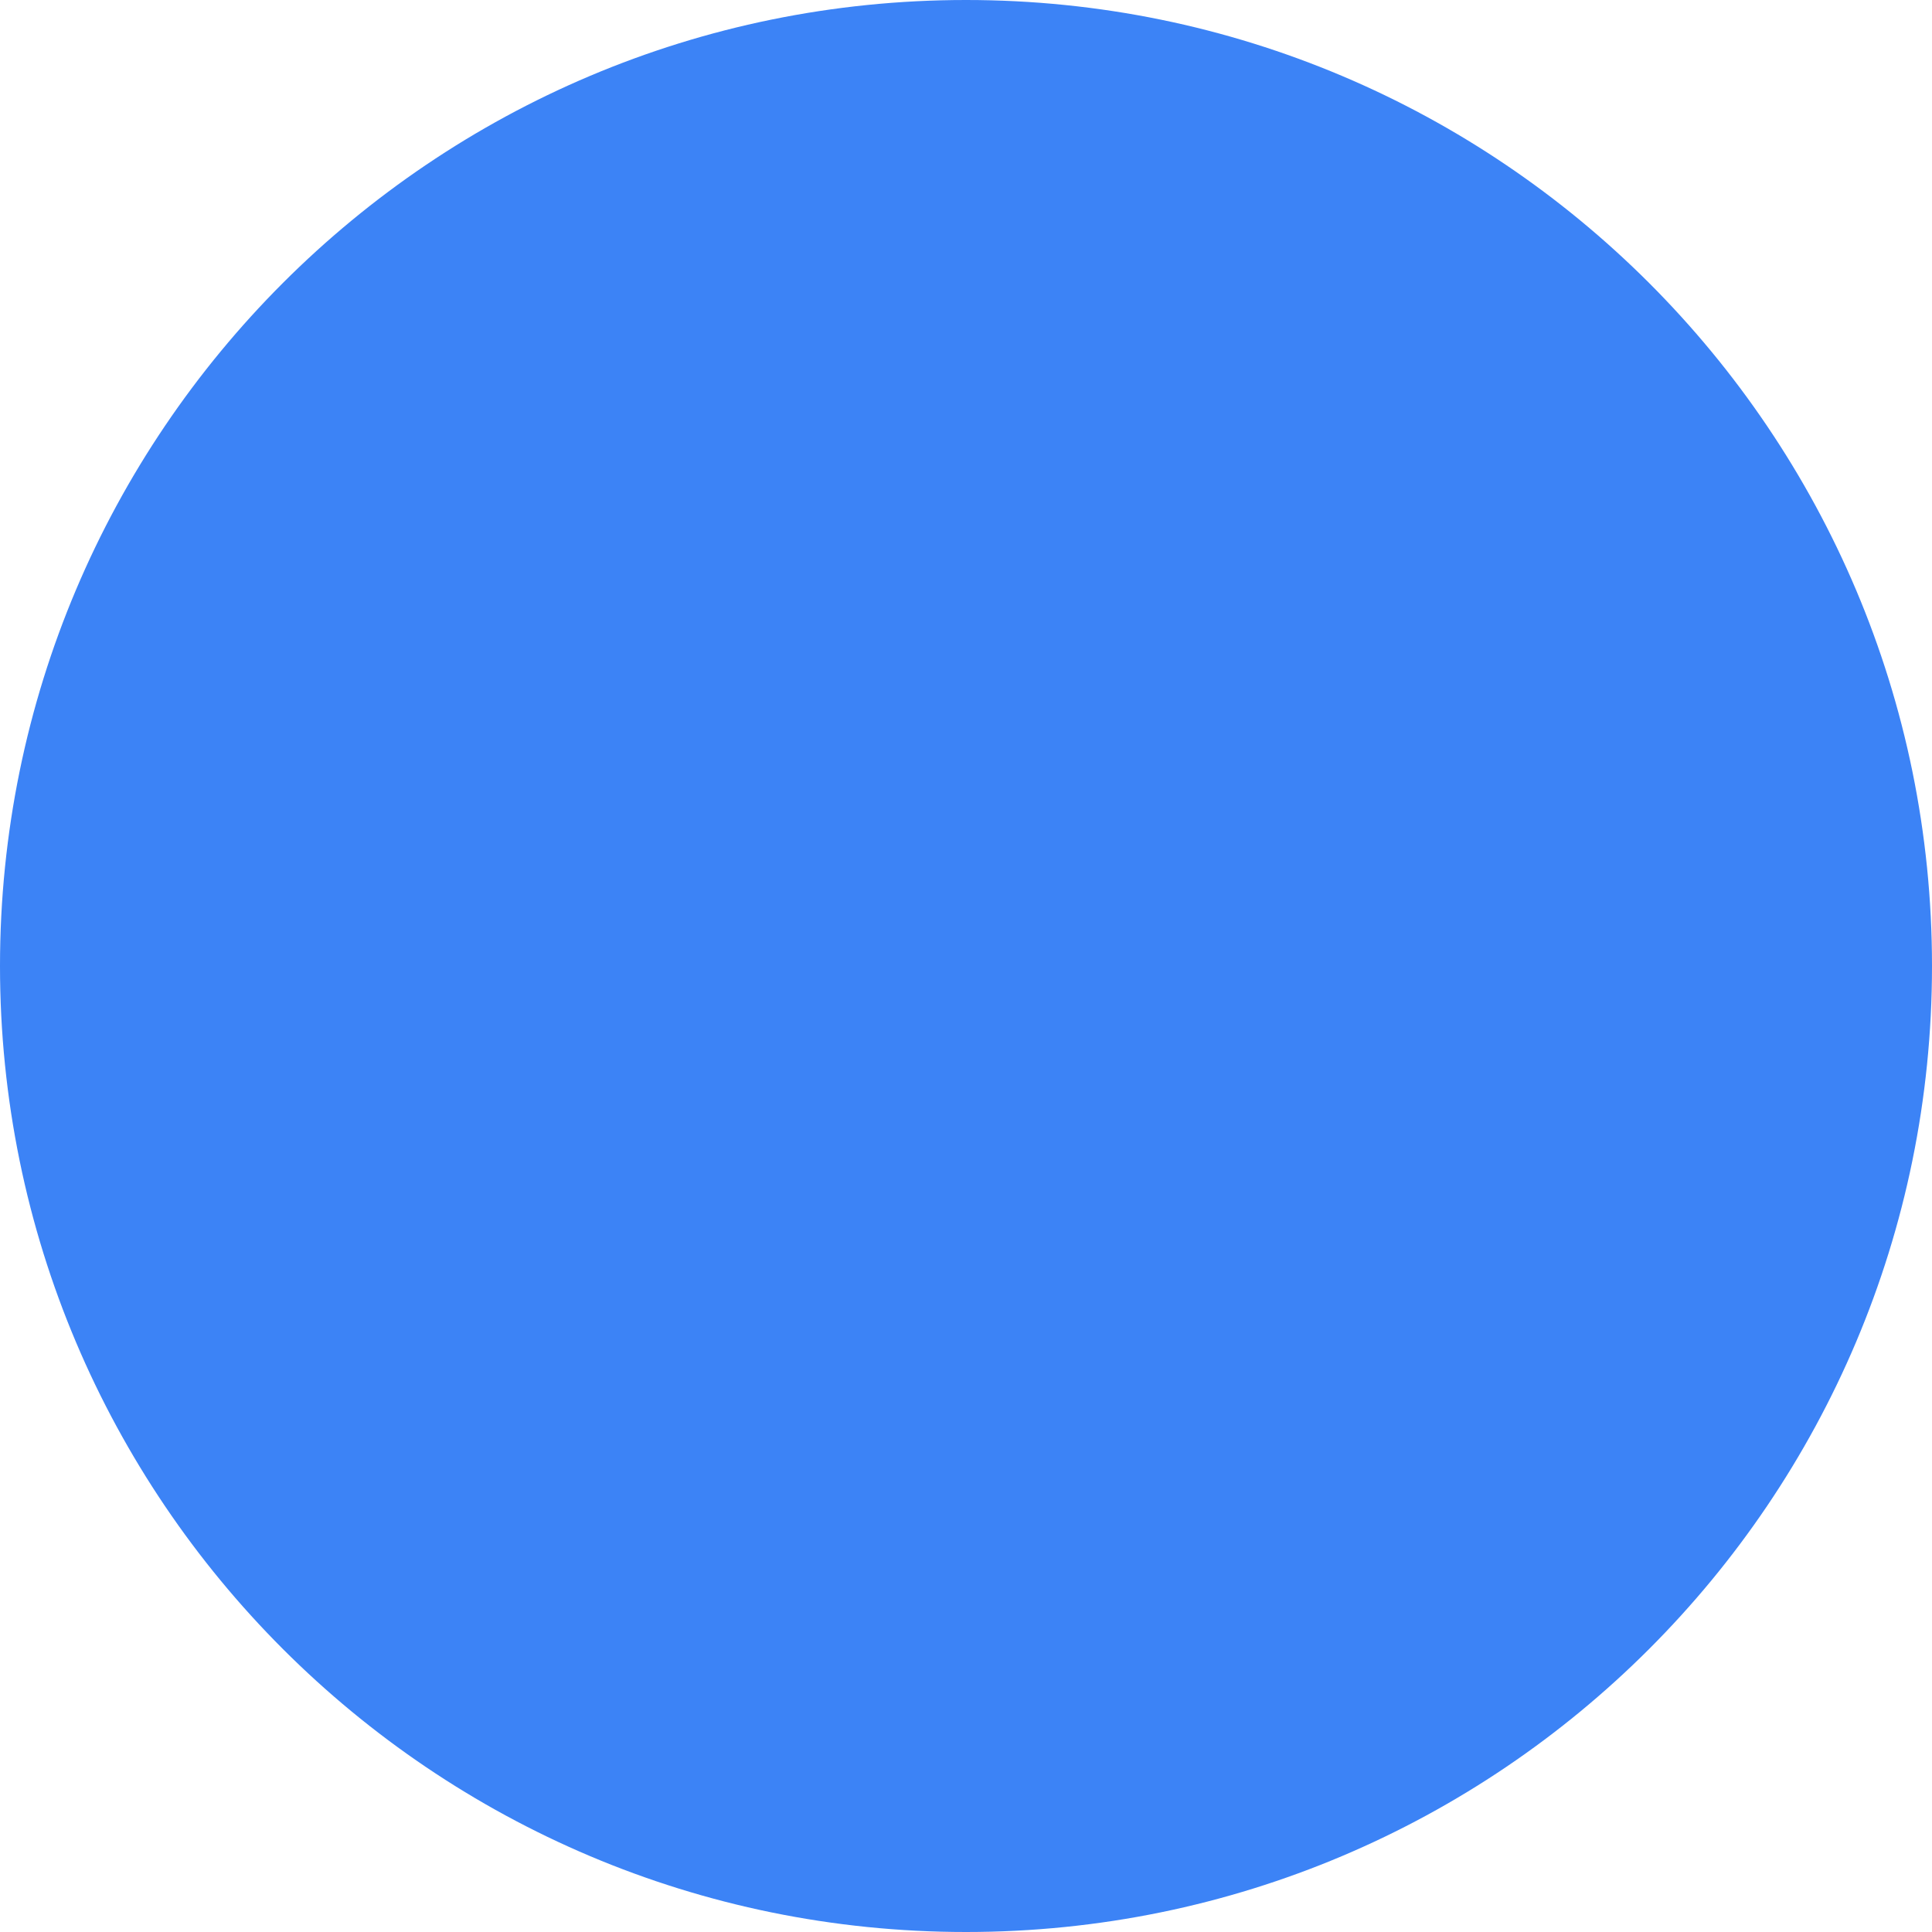
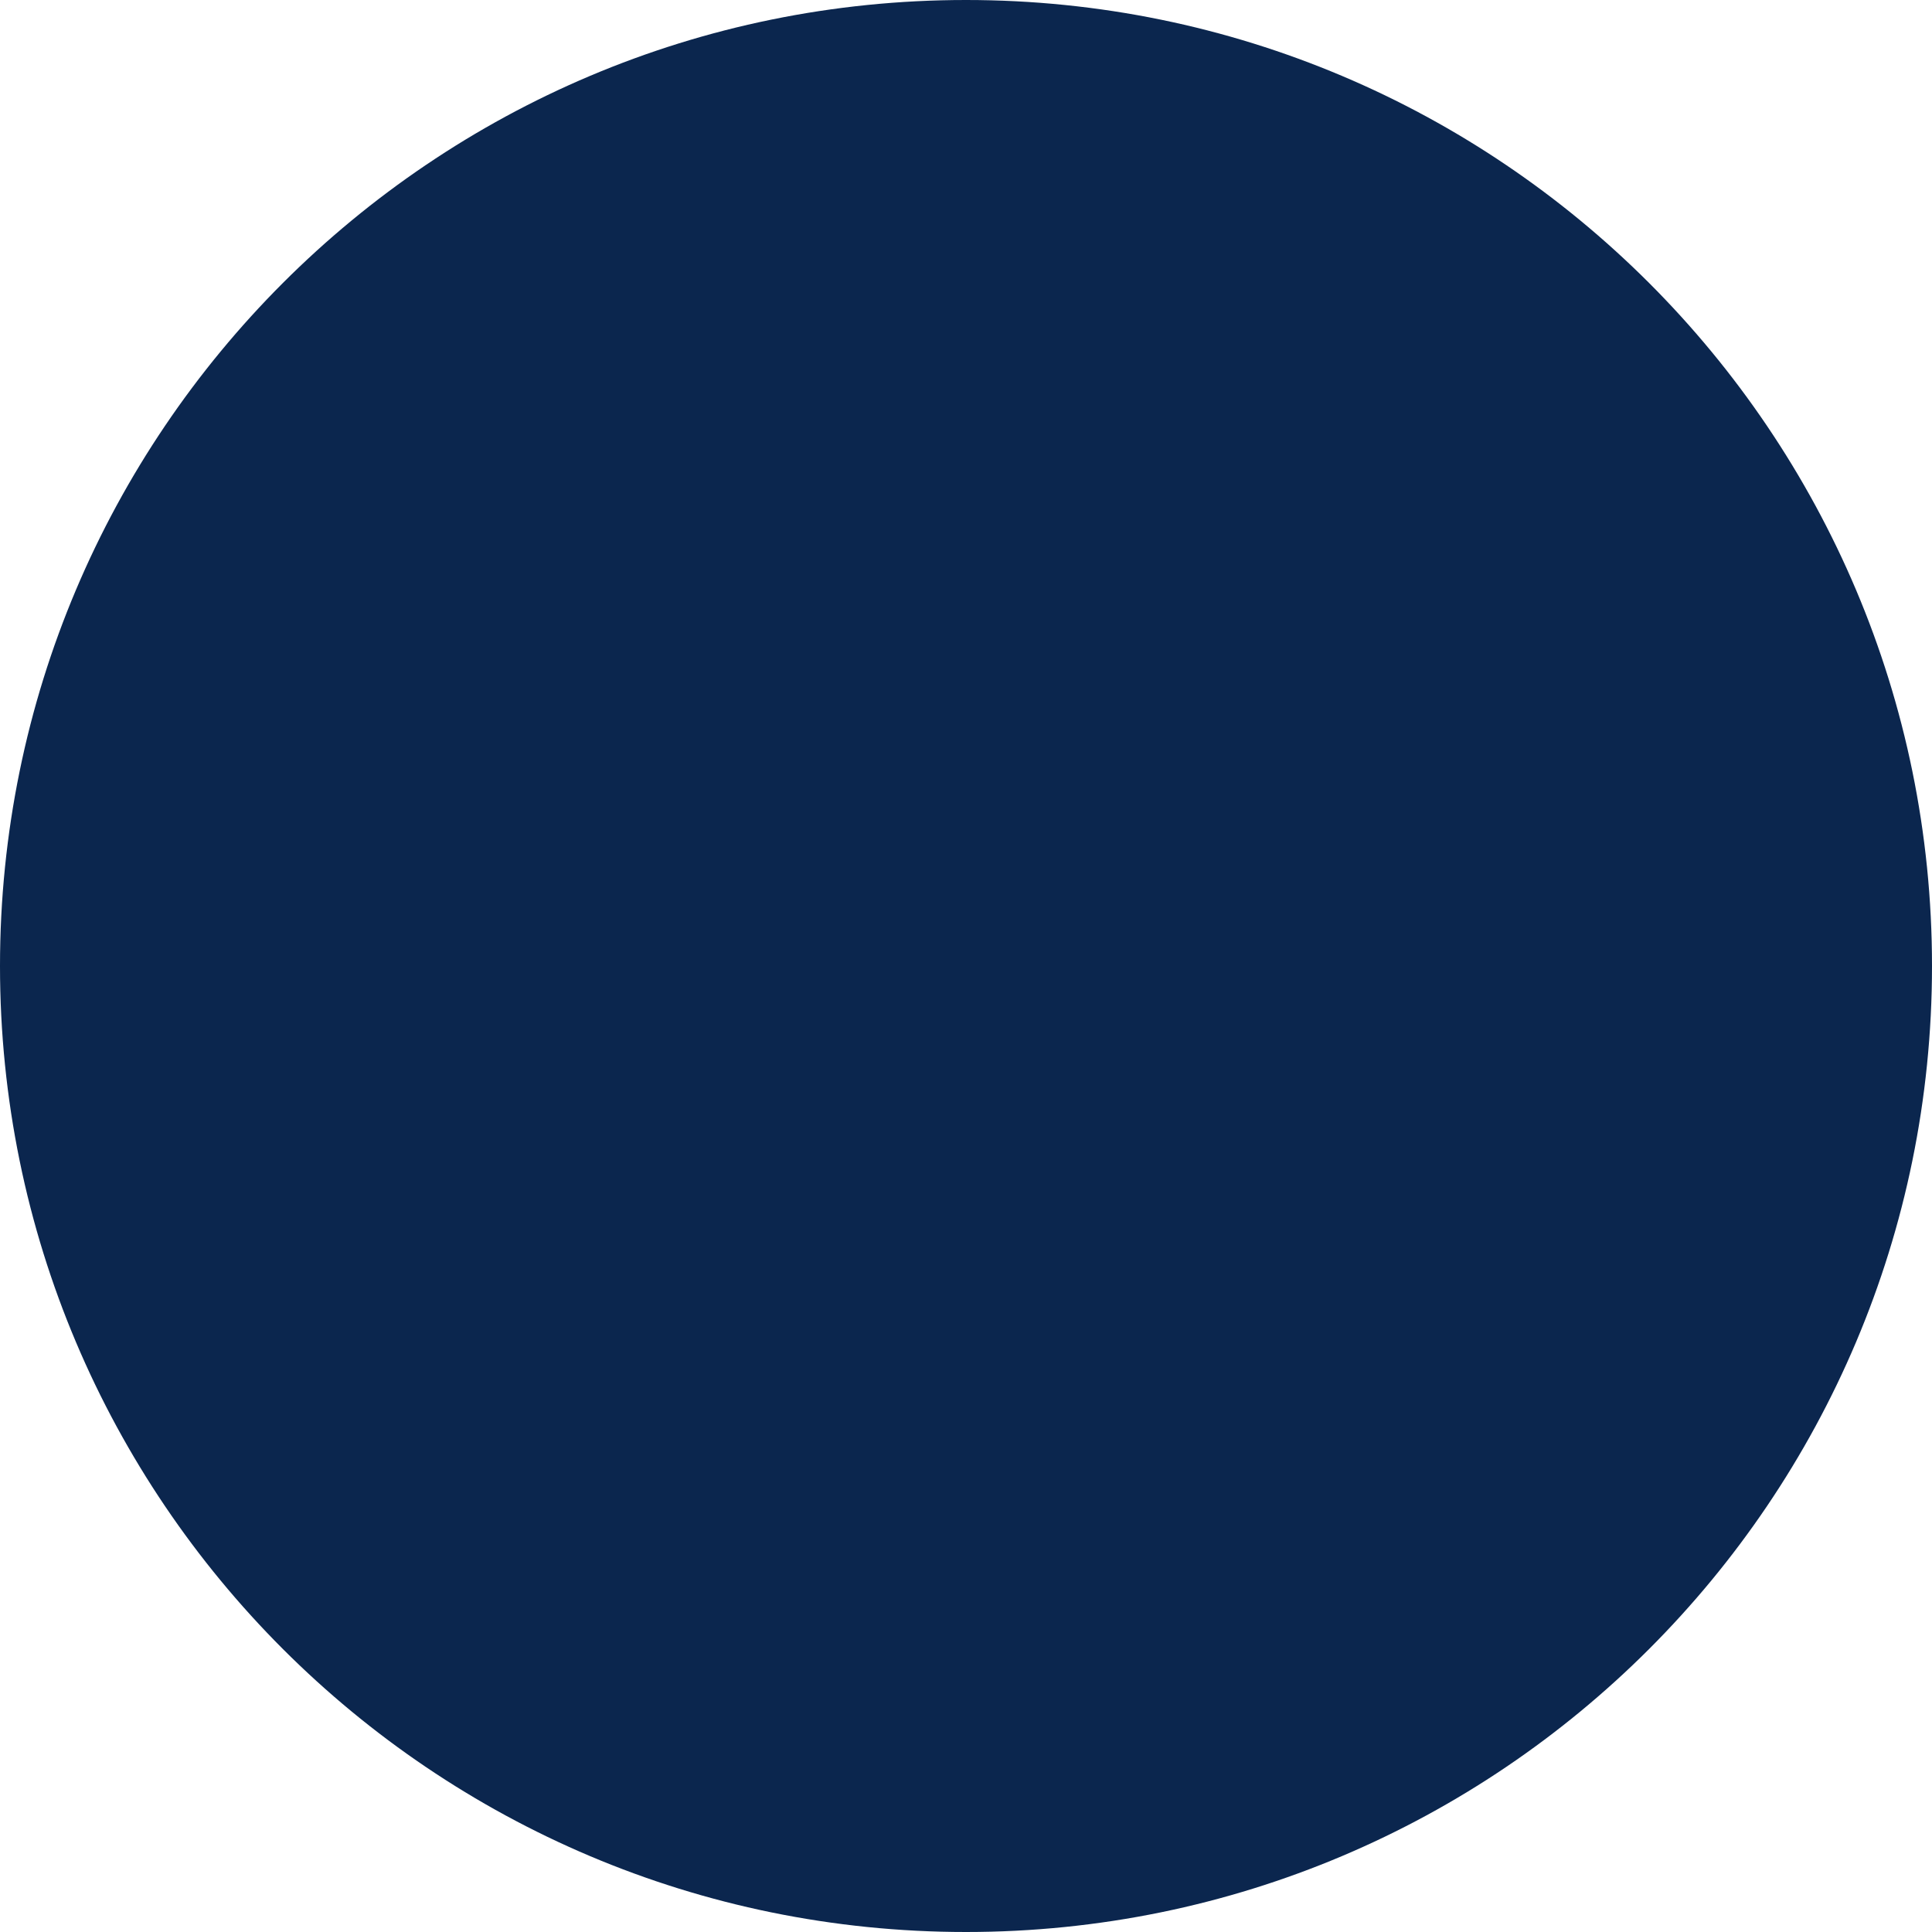
<svg xmlns="http://www.w3.org/2000/svg" viewBox="0 0 32 32">
-   <circle cx="16" cy="16" r="16" fill="hsl(217, 91%, 60%)" />
+   <circle cx="16" cy="16" r="16" fill="hsl(216 75% 17.5%)" />
</svg>
